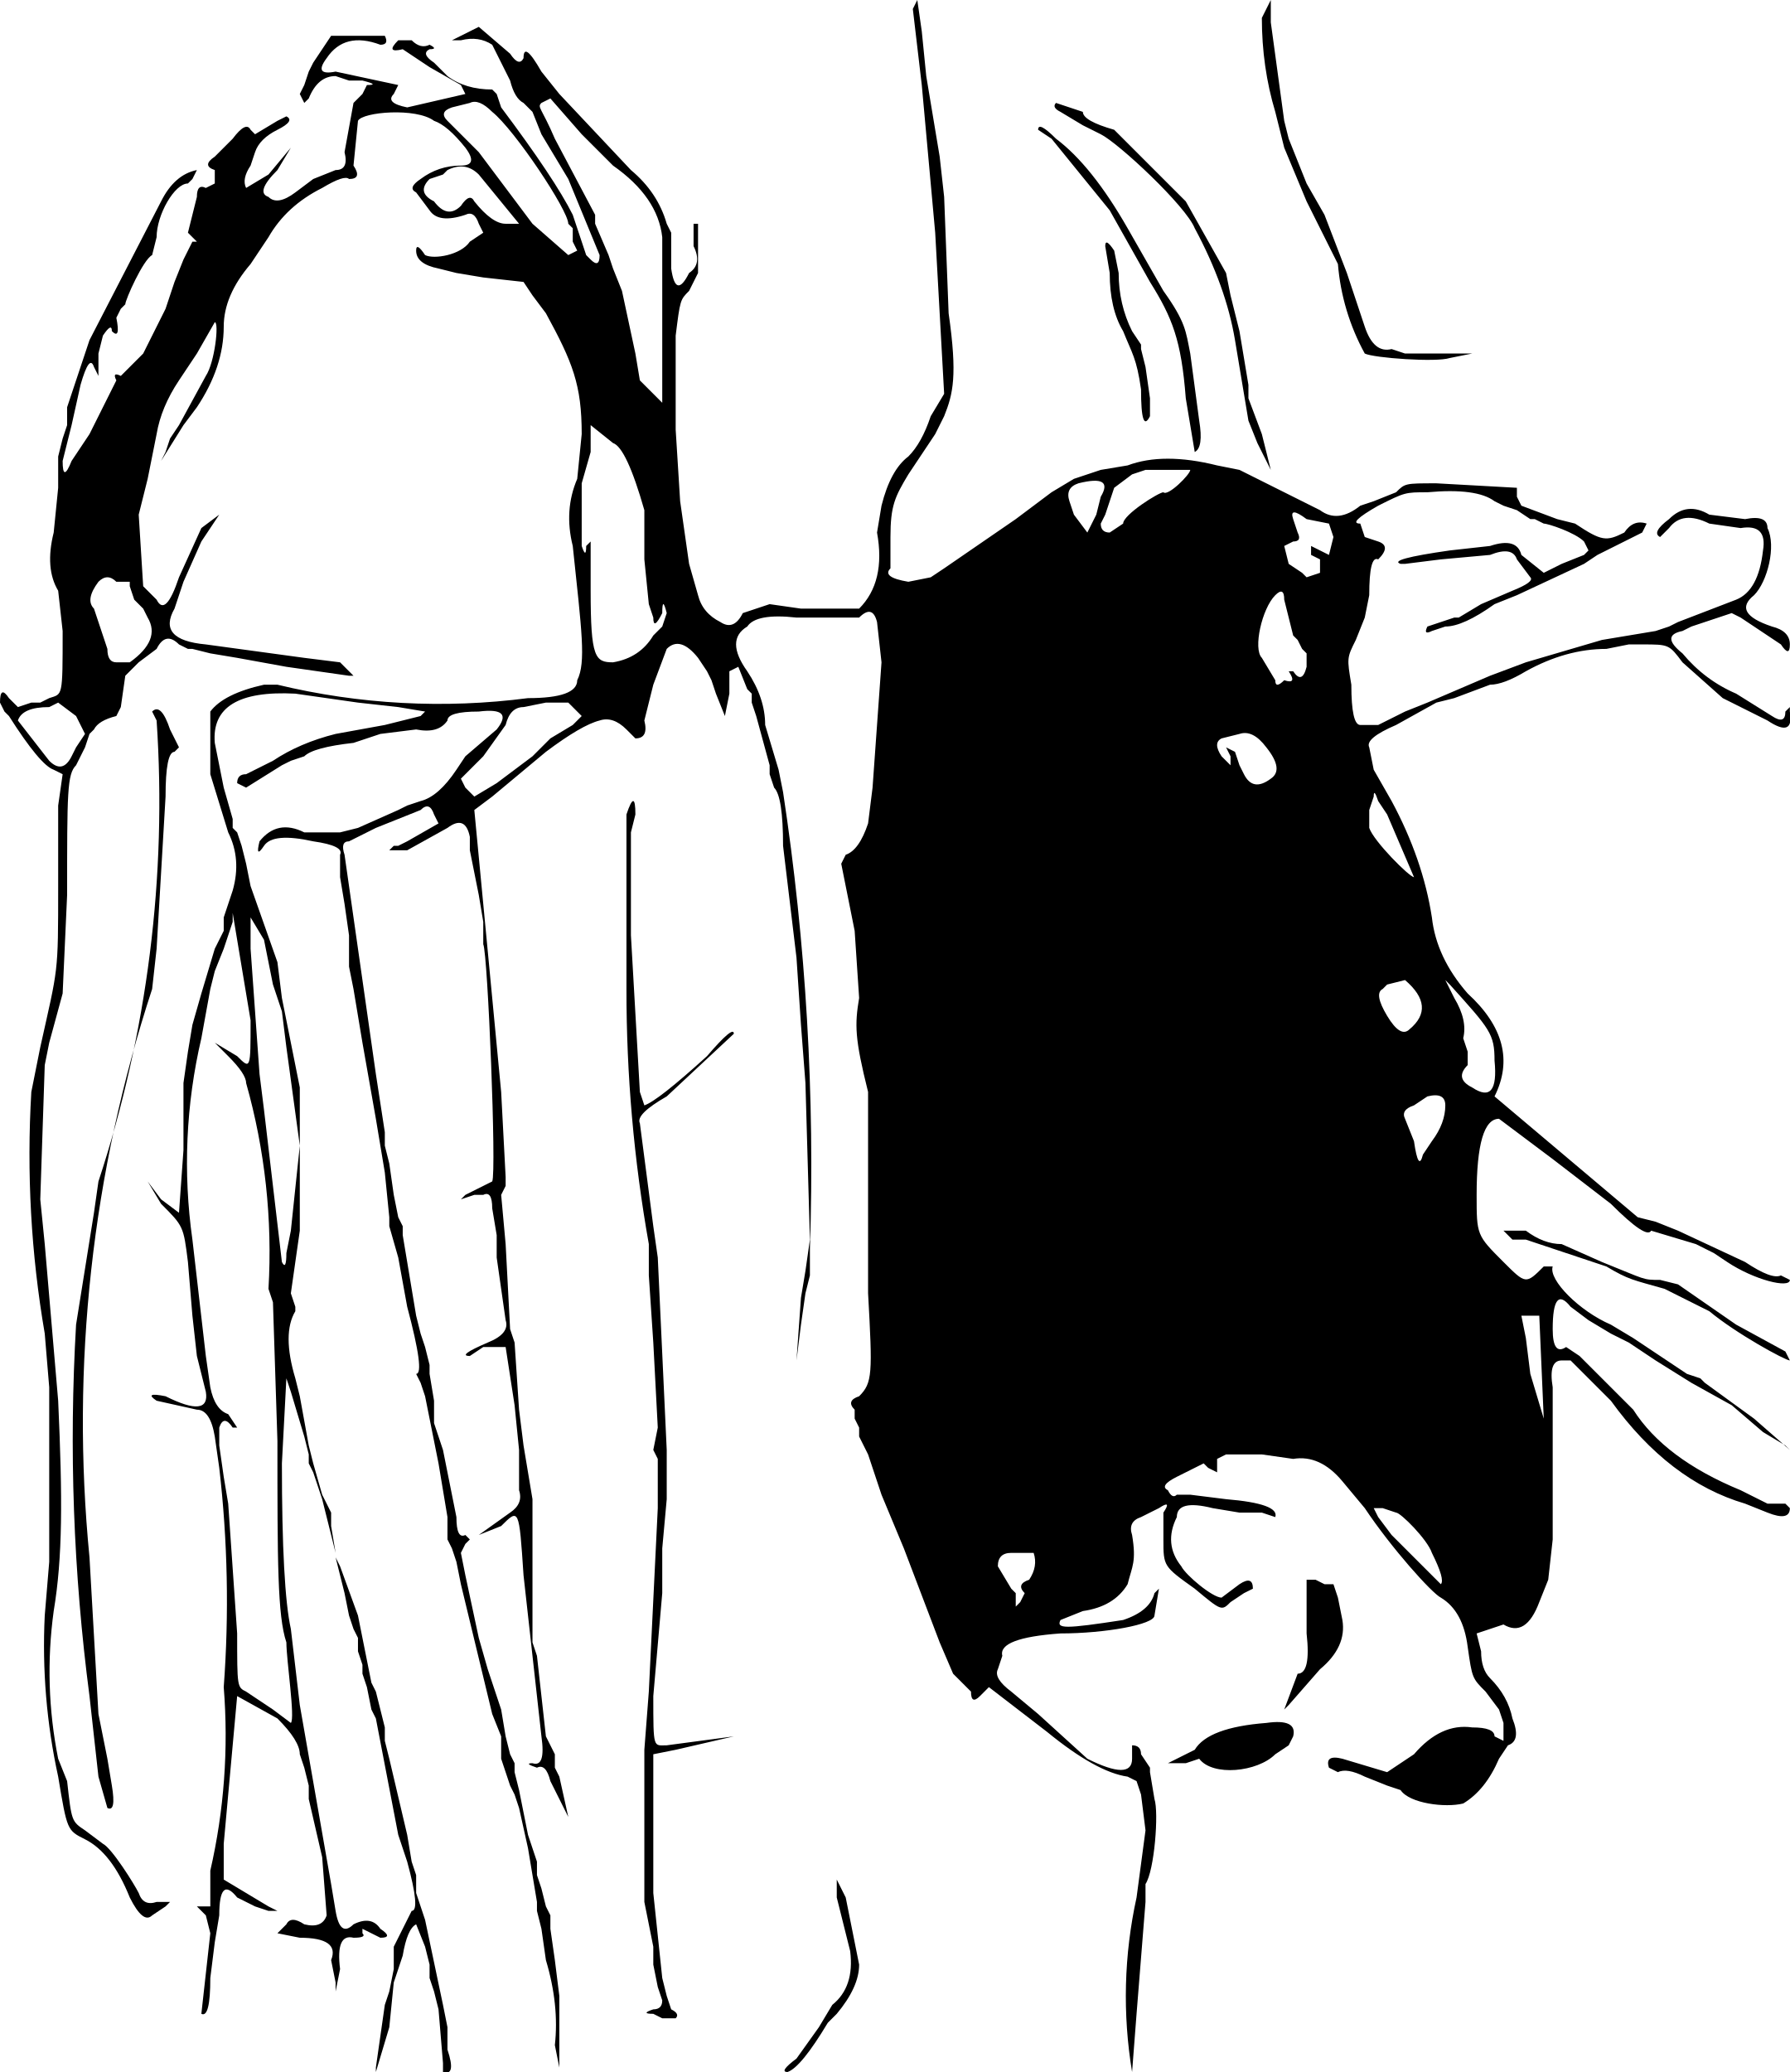
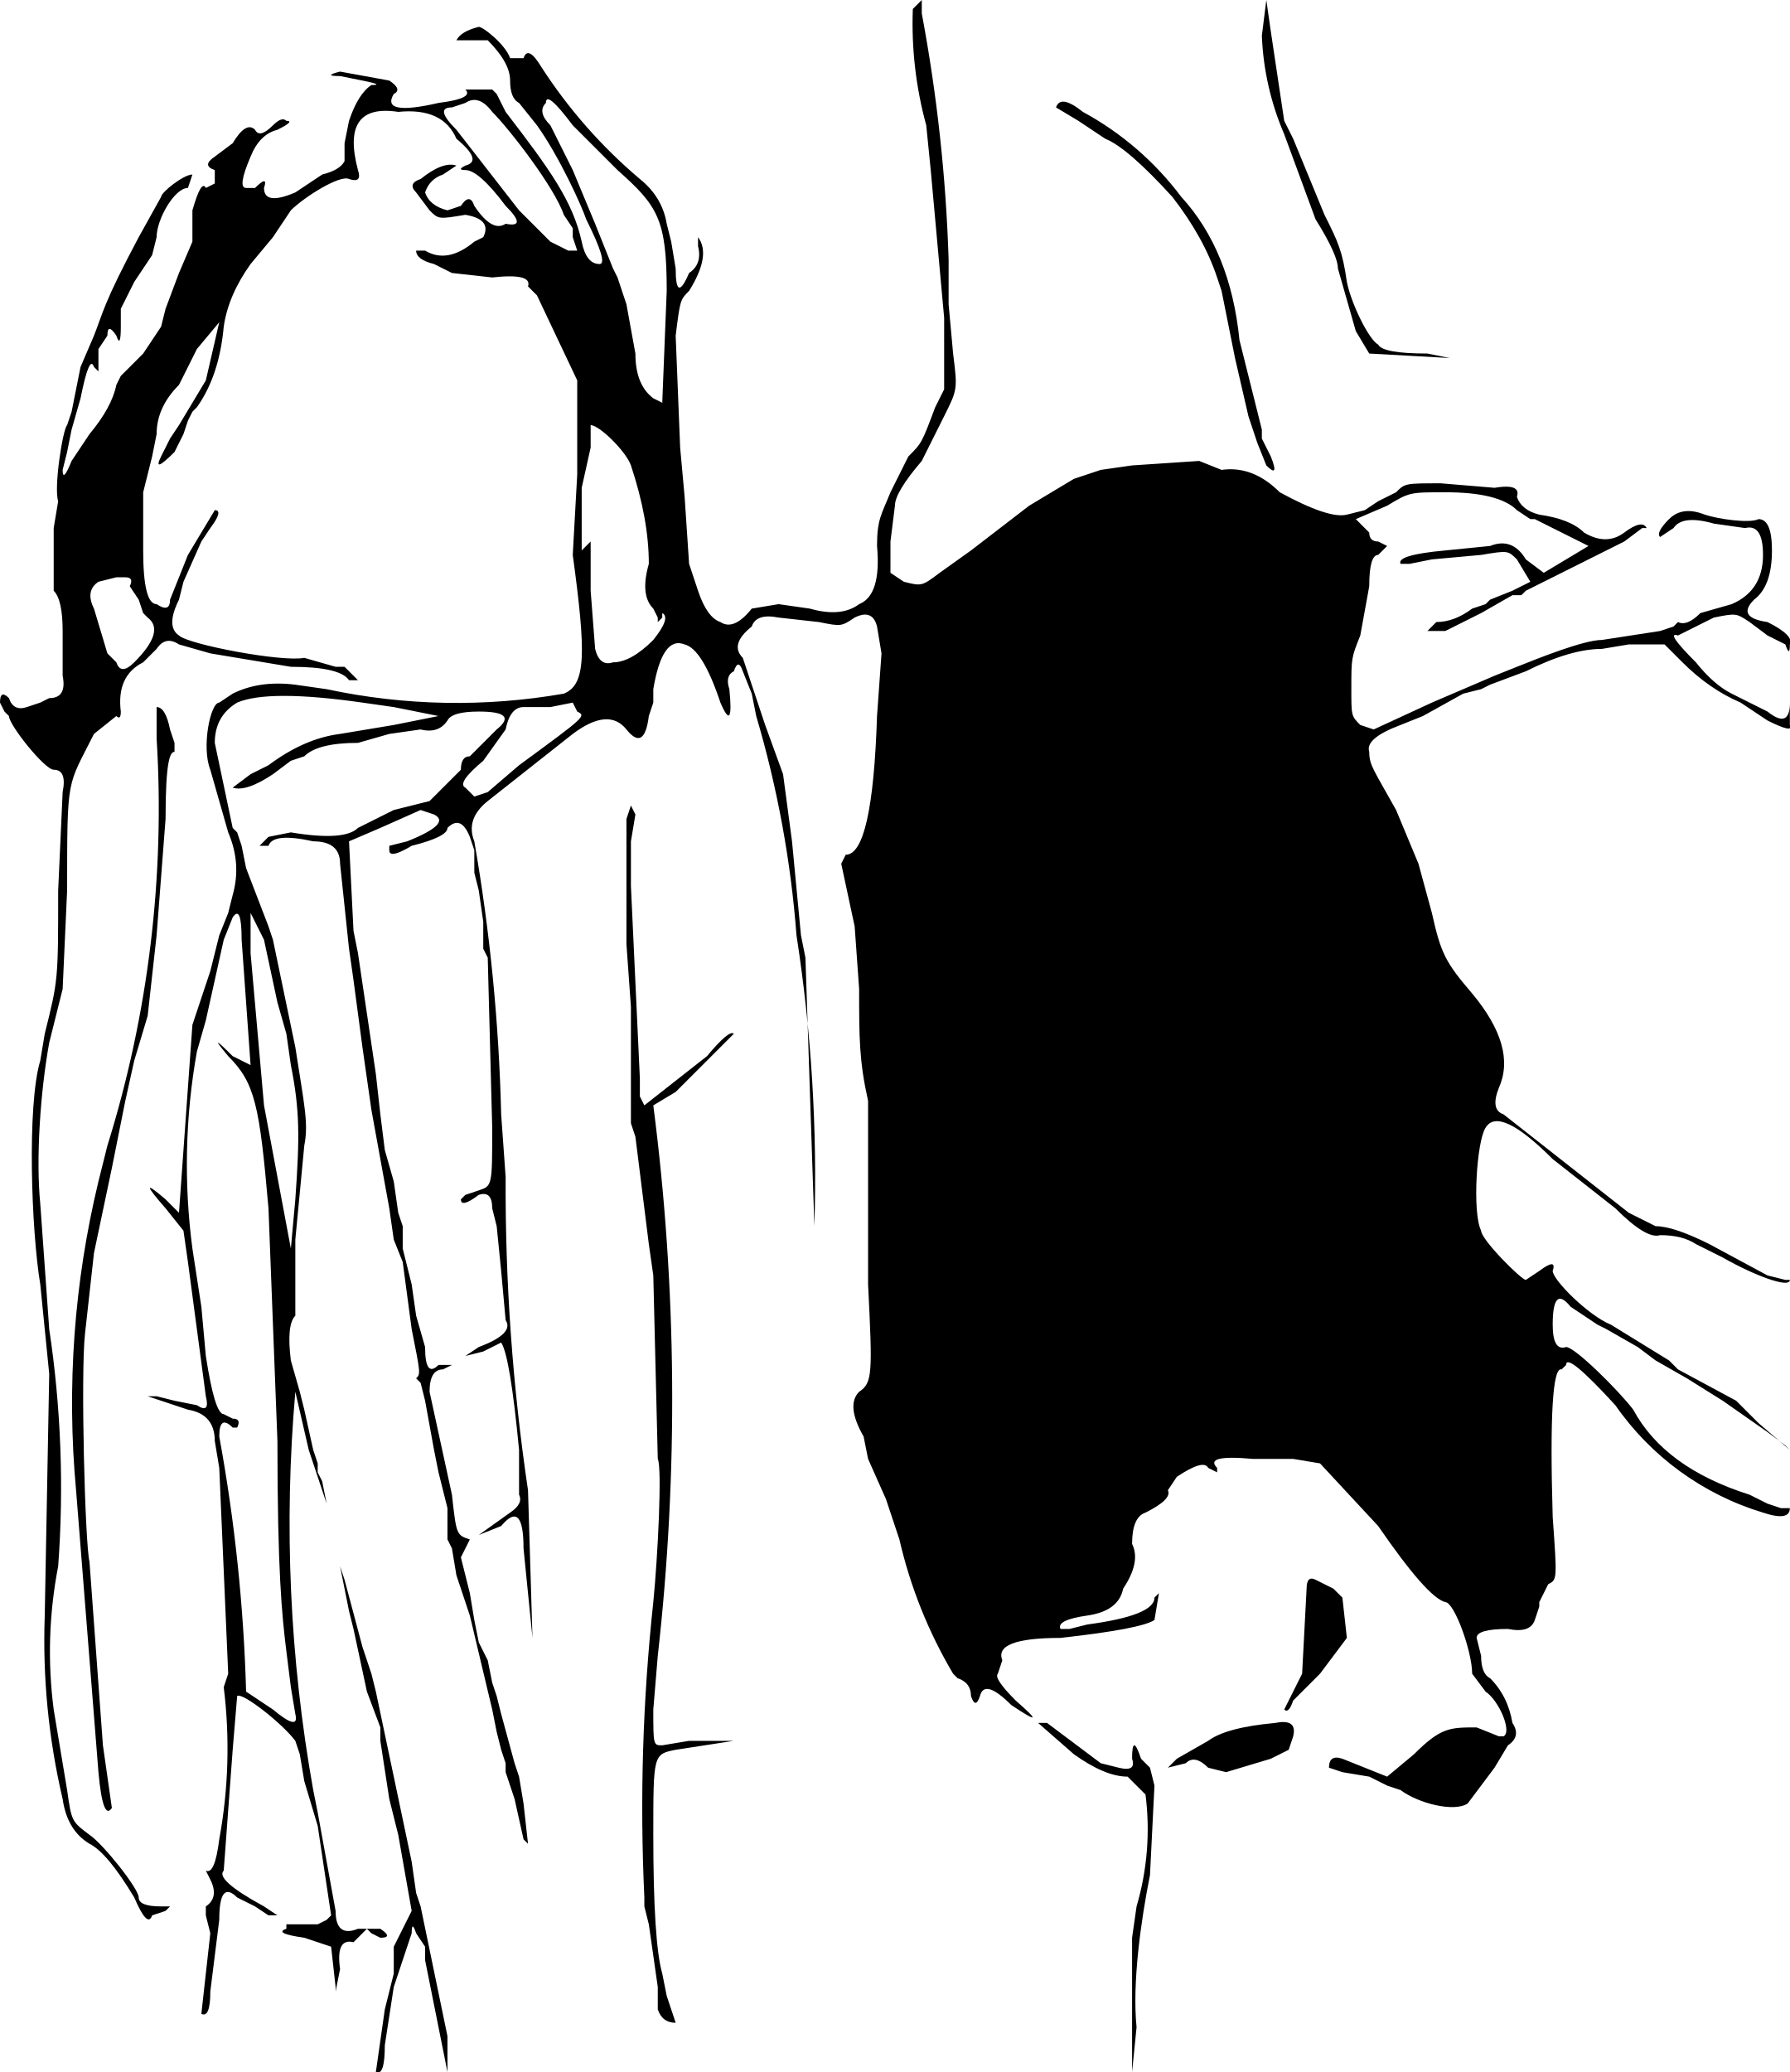
<svg xmlns="http://www.w3.org/2000/svg" viewBox="0 0 400 463">
-   <path fill="currentColor" fill-rule="evenodd" d="m204 2 2 17 3 33 2 36-3 5q-2 6-5 9-4 3-6 11l-1 6q2 11-4 17h-13l-7-1-6 2q-2 4-5 2-4-2-5-6l-2-7-2-14-1-16V75c1-8 1-8 3-10l2-4V50h-1v5q2 4-1 6-3 6-4-1v-8l-1-2q-2-7-8-12l-16-17-4-5q-4-7-4-3-1 2-3-1l-7-6-6 3h2q4-1 7 1l4 8q1 4 3 5l2 2 2 5 3 5 3 5 7 17q0 3-2 1l-1-1-3-9q-4-8-16-24l-1-3-1-1q-6 0-10-3l-3-3q-3-2-1-3 2 0 0-1-2 1-4-1h-3q-3 3 1 2l6 4 7 4 1 2-13 3q-5-1-3-3l1-2-14-3q-5 1-2-3 4-6 12-3 2 0 1-2H74l-4 6-1 2-1 3-1 2 1 2 1-1q2-5 6-5l3 1h3q4 1 1 1l-1 2-2 2-2 11q1 4-2 4l-5 2-4 3q-4 3-6 1-3-1 2-6l3-5-5 6-5 3q-1-2 1-5l1-3q1-3 5-5t2-3l-2 1-5 3-1-1q-1-2-4 2l-4 4q-3 2 0 3v3l-2 1q-2-1-2 2l-1 4-1 4 2 2h-1l-2 4-2 5-1 3-1 3-5 10-5 5q-2-1-1 1l-6 12-4 6q-2 5-2 0l1-4 1-4 2-9q2-7 3-4l1 2v-5l1-4q2-3 2-1 2 2 1-3l1-2 1-1c0-1 4-10 6-11l1-4c0-5 4-12 7-12l1-1 1-2q-5 1-8 7L20 76l-2 6-3 9v4l-1 3-1 4v7l-1 10q-2 8 1 13l1 9c0 15 0 14-3 15l-2 1H7l-3 1-2-2q-2-3-2 1l1 2 1 1q7 11 10 12l2 1-1 7v18c0 20 0 18-4 36l-2 10a236 236 0 0 0 3 54l1 12v39l-1 12a137 137 0 0 0 3 36c2 12 2 12 6 14q6 3 10 13 3 6 5 4l3-2 1-1h-3q-3 1-4-2c-1-2-6-10-8-11l-4-3c-3-2-3-2-4-11l-2-5a99 99 0 0 1-1-33c2-12 2-25 1-47l-3-35-1-10 1-30 1-5 3-11 1-22c0-23 0-27 2-29l2-4 1-3 1-1q1-2 5-3l1-2 1-7 3-3 4-3q2-4 5-1l2 1h1l4 1 6 1 11 2 14 2h1l-3-3-8-1-22-3q-11-1-7-8l2-6 4-9 2-3 2-3-4 3-5 11q-3 9-5 5l-3-3-1-16 2-8 2-10q1-6 5-12l4-6 4-7c1 0 0 9-2 12l-6 11-2 3-1 3-1 2 5-8 3-4q6-9 6-18 0-7 6-14l4-6q4-7 12-11 5-3 6-2 3 0 1-3l1-10c1-2 13-3 17 0q3 1 7 6 3 4-1 4-5 0-9 3-3 2-1 3l3 4q2 3 8 1 2-1 3 2l1 2-3 2c-2 3-8 4-10 3q-2-3-2-1 0 3 5 4l4 1 6 1 9 1 2 3 3 4c6 11 8 16 8 27l-1 10q-3 7-1 15c2 19 3 26 1 30q0 4-11 4a154 154 0 0 1-56-3h-3q-9 2-12 6v14l4 13q3 6 1 13l-2 6v3l-1 2-1 2-3 10-2 7-1 6-1 7v15l-1 14-4-3-3-4 3 5c5 5 5 5 6 13l1 12 1 9 1 4 1 4q1 6-9 1-5-1-2 1l9 2q3 0 4 6l1 7a259 259 0 0 1 1 49 135 135 0 0 1-3 41v8h-3l2 2 1 4-2 18q2 1 2-8l1-8 1-6q0-9 4-4l4 2 3 1h2l-2-1-10-6v-8l3-33 9 5q5 5 5 8l1 3 1 4v3l3 13 1 13q-1 3-5 2-3-2-4 0l-1 1-1 1 5 1q9 0 7 5l1 5v2l1-5q-1-8 3-7 3 0 2-1v-1l2 1 2 1q3 0 0-2-2-3-6-1-3 3-4-3l-1-6-7-40-2-17q-2-9-2-37l1-19 1 3 3 10 1 4v2l1 2 2 6 1 4 2 8-1-6v-3l-1-2-1-2-2-7-1-4-2-11-1-4q-3-10 0-15v-1l-1-3 2-14v-32l-4-20-1-8-6-17-1-5-1-4-1-3-1-1v-2l-2-7-2-10q-1-12 18-11l14 2 9 1 6 1-1 1-4 1-4 1-11 2q-8 2-14 6l-6 3q-2 0-2 2l2 1 8-5 2-1 3-1q2-2 11-3l6-2 8-1q5 1 7-2 0-2 7-2 8-1 4 4l-7 6-2 3q-4 6-8 7l-3 1-2 1-9 4-4 1h-8q-6-3-10 2-1 4 1 1t11-1q7 1 6 3v5l1 6 1 7v7l1 5 2 12 3 17 2 12 1 10v2l2 7 2 11q4 15 2 15l1 2 1 3 3 15 2 12v5l1 2 1 3 1 5 7 29 2 5v5l1 3 1 3 1 2 1 3 2 9 2 12v2l1 4 1 7q3 10 2 19l1 5v-16l-1-8-1-7v-3l-1-2-1-4-1-3v-3l-1-3-1-3-2-10-1-4v-2l-1-2-1-4-1-6-1-3-1-3-1-3-2-7-3-14-1-5 1-2 1-1-1-1q-2 1-2-4l-3-15-2-6v-5l-1-6v-2l-1-4-1-3-1-4-3-18v-2l-1-2-1-5-1-7-1-4v-3l-2-13-7-49q-1-3 1-3l6-3 10-4q2-2 3 1l1 2-7 4-2 1h-1l-1 1h4l9-5q4-3 5 2v3l1 5 1 5 1 6v5c1 2 3 51 2 53l-6 3-1 1 3-1h2q2-1 2 3l1 6v5l2 14q1 3-4 5-7 3-4 3l3-2h5l2 13 1 10v9q1 3-2 5l-7 5 5-2c4-4 4-4 5 11l4 36q1 7-2 6-2 0 1 1 2-1 3 3l2 4 1 2 1 2-2-9-1-2v-3l-2-4-2-18-1-3v-32l-2-12-1-8-1-15-1-3-1-19-1-11 1-2v-2l-1-19-6-63 4-3 12-10q8-6 12-7 3-1 6 2l2 2q3 0 2-4l1-4 1-4 3-8q3-3 7 2l2 3 1 2 1 3 2 5 1-5v-5l2-1 2 5 1 1v2l1 3 3 11v2l1 3q2 2 2 13l3 25 1 15 1 13 1 35-1 7-1 6-1 14 1-8 1-7 1-4v-6a555 555 0 0 0-6-102l-1-5-3-10q0-6-4-12-5-7 0-10 2-3 11-2h14q3-3 4 1l1 9-1 14-1 14-1 8q-2 6-5 7l-1 2 3 15 1 15c-1 6-1 9 2 21v45c1 18 1 20-2 23q-3 1-1 3v2l1 2v2l2 4 3 9 5 12 8 21 3 7 1 1 3 3q0 3 2 1l2-2 13 10q11 9 18 10l2 1 1 3 1 8-2 15a103 103 0 0 0-1 39l1-13 2-25v-4c2-3 3-16 2-19l-1-6v-1l-2-3q0-2-2-2v3q0 5-10 0l-11-10-6-5q-4-3-3-5l1-3q-1-4 13-5c10 0 21-2 21-4l1-6-1 1q-1 4-7 6c-13 2-15 2-14 0l5-2q7-1 10-6c1-4 2-5 1-11q-1-3 2-4l2-1 2-1q3-2 1 1v6c0 6 0 6 7 11 6 5 6 5 8 3l3-2 2-1q0-3-3-1l-4 3c-2 0-8-5-9-7q-4-5-1-11 0-4 8-2l6 1h5l3 1q1-3-11-4l-8-1h-3q-1 1-2-1-2-1 2-3l6-3 1 1 2 1v-3l2-1h8l7 1q6-1 11 5l5 6c6 9 15 19 17 20q5 3 6 11c1 7 1 7 4 10l3 4 1 3v4l-2-1q0-2-5-2-7-1-13 6l-6 4-10-3q-4-1-3 2l2 1q2-1 6 1l5 2 3 1c2 3 10 4 14 3q5-3 8-10l2-3q3-1 1-6-1-5-5-9-2-2-2-6l-1-4 6-2q5 3 8-5l2-5 1-9v-34q-1-6 2-6h2l9 9q13 18 30 23l5 2q5 2 5-1l-1-1h-4l-6-3q-17-7-24-18l-12-12-3-2q-3 2-3-4 0-10 4-5l4 3 5 3 4 2 6 4 8 5 9 5 7 6 5 3 1 1-8-7-11-8-1-1-3-1-6-4-6-4-5-3c-7-3-14-10-13-13h-2c-4 4-4 4-9-1-6-6-6-6-6-15q0-17 5-17l12 9 13 10q8 8 9 6l10 3 4 2 3 2c6 4 14 6 14 4l-2-1q-2 1-8-3l-15-7-5-2-4-1-32-27q6-12-6-23-7-8-8-17-2-13-9-26l-4-7-1-5q-1-2 6-5l9-5 4-1 8-3q3 0 8-3 9-5 18-5l5-1h3c6 0 6 0 9 4l9 8 10 5q6 4 5-2v-5 4l-1 1q0 3-3 1l-8-5q-7-3-12-9-5-4 0-5l2-1 9-3 2 1 6 4 3 2q2 3 2 0t-4-4q-9-3-4-7c3-3 5-11 3-15q0-3-5-2l-8-1q-5-3-9 1-4 3-2 4l2-2q3-4 9-1l7 1q6-1 5 5-1 9-6 11l-13 5-2 1-3 1-12 2-17 5-8 3-14 6-5 2-6 3h-4q-2 0-2-9c-1-6-1-6 1-10l2-5 1-5q0-9 2-8 3-3 0-4l-3-1-1-3q-3 0 4-4c6-3 6-3 11-3q11-1 15 2l2 1 3 1 3 2h1l2 1c1 0 7 2 9 4l1 2-1 1-5 2-4 2-5-4q-1-4-7-2l-9 1q-14 2-11 3h1l8-1 11-1q5-2 6 1l3 4q1 1-4 3l-7 3-5 3h-1l-3 1-3 1q-1 2 1 1l3-1q4 0 11-5l5-2 15-7 3-2 6-3 4-2 1-2q-3-1-5 2c-4 2-5 2-11-2l-4-1-8-3-1-2v-2l-18-1c-7 0-7 0-9 2l-5 2-3 1q-5 4-9 1l-8-4-10-5-5-1q-12-3-20 0l-6 1-6 2-5 3-8 6-16 11-3 2-5 1q-6-1-4-3v-7c0-7 1-9 4-14l6-9 2-4c2-5 3-9 1-23l-1-26-1-9-3-18-1-10-1-7zm78 2q0 11 3 21l1 4 1 4 5 12 7 14a50 50 0 0 0 6 20c2 1 16 2 19 1l5-1h3-18l-3-1q-4 1-6-5l-4-12-5-13-4-7-2-5-2-5-1-4-3-22V0zM121 23c-1 1 0 1 3 8l9 17v2l3 7 1 3 2 5 3 14 1 6 5 5V53q-1-9-11-16l-7-7-7-8zm-16 0-4 1q-3 1-1 3l7 7 12 16 8 7 2-1-1-2v-3l-1-1c0-3-12-21-17-25q-3-3-5-2m131 0q-1 1 1 2l5 3 4 2c4 2 19 16 21 21q7 13 9 25l3 18 2 5 3 6-2-8-3-8v-3l-2-12-2-8-1-5-9-16-16-16q-7-2-7-4zm-4 6 3 2 13 16 9 16c5 8 7 13 8 26l2 12q2-1 1-7l-2-15c-1-5-1-7-6-14l-8-14q-8-14-16-20-4-4-4-2m-132 9-1 1-3 1q-3 3 1 5 3 4 6 1 2-3 3-1 4 5 7 5h3l-9-11q-3-3-7-1m147 17 1 6q0 8 3 13c2 5 3 6 4 13q0 10 2 6v-4l-1-7-1-4v-1l-2-3q-3-6-3-13l-1-5q-2-3-2-1m-115 46-2 7v14q1 3 1 0l1-1v11c0 15 1 16 5 16q6-1 9-6l2-2 1-3q-1-4-1 0-2 4-2 1l-1-3-1-10v-11q-4-14-7-15l-5-4zm124 4-3 1-4 3-2 6-1 2q0 2 2 2l3-2c0-2 8-7 9-7 1 1 6-4 6-5zm-15 3q-3 1-2 4l1 3 3 4 2-4 1-4q3-5-5-3m48 8 1 3q1 2-1 2l-2 1 1 4 3 2 1 1 3-1v-3l-2-1v-2l2 1 2 1 1-4-1-3-5-1q-4-3-3 0M22 130q-3 4-1 6l3 9q0 3 2 3h3q7-5 4-10l-1-2-2-2-1-3v-1h-3q-2-2-4 0m263 3c-3 3-5 12-3 14l3 5q0 2 2 0 3 1 1-2h1q2 3 3-1v-3l-1-1-1-2-1-1-1-4-1-4q0-3-2-1m-163 24-5 1q-3 0-4 4l-5 7-5 5 1 2 2 2 5-3 8-6 4-4 5-3 2-2-3-3zm-109 0-2 1q-6 0-7 3l7 9q3 3 5-1l1-2 2-3-2-4zm21 2 1 2a271 271 0 0 1-13 103l-1 7-4 25a441 441 0 0 0 3 83l2 18 2 7q2 1 1-5l-1-6-2-10-2-35a310 310 0 0 1 14-127l1-9 2-34q0-10 2-10l1-1-2-4q-2-6-4-4m239 6q-2 1 0 4l2 2v-2l-1-2 2 1 1 3 1 2q2 4 6 1 3-2-1-7-3-4-6-3zm34 13-1 3v4c1 3 9 11 10 11l-6-14-2-3q-1-3-1-1m-167 4v39a324 324 0 0 0 5 57v7l1 15 1 19-1 5 1 2v11l-2 41-1 13v34l1 5 1 5v4l1 5 1 3q0 2-2 2-3 1 0 1l2 1h3q1-1-1-2l-1-3-1-4-2-19v-31l5-1 13-3-15 2c-3 0-3 1-3-11l2-23v-10l1-11v-11l-2-43-1-7-3-23q-1-2 6-6l15-14q0-2-6 5-11 10-14 11l-1-3-2-35v-23l1-4q0-6-2 0m-88 22v2l-1 3-1 3-2 5-1 4-2 11a122 122 0 0 0-2 45l3 26 1 7q1 5 4 6l2 3h-1q-2-3-3 0v4l1 7 1 6 2 29c0 12 0 12 2 13l6 4 4 3c1-1-1-14-1-18-2-6-2-18-2-45l-1-31-1-3a139 139 0 0 0-5-46q0-2-4-6l-3-3 5 3c3 3 3 3 3-8zm4 1v7l2 28 1 8 4 34q1 2 1-2l1-5 2-19-3-22-1-8-2-6-1-5-1-5zm267 14 2 4q3 5 2 9l1 3v3q-3 3 1 5 6 4 5-6c0-6-1-7-10-17zm-13 1-1 1q-2 1 1 6t5 3q6-5-1-11zm9 25-3 2q-3 1-2 3l2 5q1 7 2 3l2-3q3-4 3-8 0-3-4-2m17 30 2 2h3l6 2 12 4c5 3 6 3 13 5l10 5c6 5 17 11 18 11l-1-2-11-6-13-9-4-1c-4 0-3 0-13-4l-9-4q-4 0-8-3zm4 19 1 5 1 8 3 10-1-23zm-33 43 1 2 3 4 11 11q1-1-2-7c-1-3-7-9-8-9l-3-1zm-79 10h-2q-3 0-3 3l3 5 1 1v3l1-1 1-2q-2-2 1-3 2-3 1-6zm-153 1 2 8 1 5 1 3 1 2v3l1 3v2l1 3 1 5 1 2 5 26 2 6q3 11 1 11l-4 8v5l-1 5-1 3-1 7-1 7v1l3-10 1-10 2-6q1-6 3-7l2 5 1 4v3l1 3 1 4 1 12v2q3 1 1-5v-5l-1-5-4-19-1-3-1-3v-4l-1-3-1-6-4-17-1-4v-3l-1-4-1-4-1-2-3-15-4-11zm217 5v12q1 9-2 9l-3 8 1-1 7-8q6-5 5-11l-1-5-1-3h-2l-2-1zm-9 32q-13 1-16 6l-2 1-2 1-2 1h4l3-1c3 4 13 3 17-1l3-2 1-2q1-4-6-3m-96 35v4l3 12q1 8-4 12l-3 5-5 7q-4 3-2 3 3-1 9-11l2-2q5-6 5-11l-2-10-1-5-1-2zl-1-1z" />
+   <path fill="currentColor" fill-rule="evenodd" d="M204 2a86 86 0 0 0 3 26l1 10 3 33v16l-2 4c-3 8-3 8-6 11l-4 8c-2 5-3 6-3 12q1 11-4 13-4 3-11 1l-7-1-6 1q-4 5-7 3-3-1-5-7l-2-6-1-15-1-11-1-25c1-8 1-8 3-10q5-8 2-12v2q1 4-2 6-3 7-3-1l-1-6-1-4q-1-6-6-10a113 113 0 0 1-22-25q-3-5-4-2h-3c-1-3-6-7-7-7q-4 1-5 3h7q5 5 5 9t2 5l4 5c5 7 10 18 11 21q5 10 3 10-3 0-4-5c-2-9-7-16-17-29l-2-4-1-1h-6q2 2-6 3-13 3-10-2 2-1-1-3l-11-2q-4 1 0 1l5 1q5 1 2 1-3 2-5 8l-1 5v4q-1 2-5 3l-6 4q-7 3-7-1 1-3-2 0h-2q-2 0 1-7 2-5 6-6 4-2 2-2-1-1-3 1-3 3-4 1-2-2-5 3l-4 3q-3 2 0 3v3l-2 1q-1-2-3 5v7l-3 7-3 8-1 4-4 6-5 5-1 2q-1 5-6 11l-4 6q-2 5-2 2l1-4 1-5 2-7q2-10 3-7l1 1v-5l2-3q0-3 2 0 1 3 1-2v-4l3-6 4-6 1-4c0-4 4-11 7-11l1-3c-2 0-7 4-7 5l-5 9c-8 15-8 17-10 22l-3 7-2 10-1 3c-1 1-3 14-2 17l-1 6v14q2 2 2 9v10q1 5-3 5l-2 1-3 1q-3 1-4-2-2-2-2 1l1 2 1 1c0 2 8 12 10 12q3 0 2 5l-1 22c0 20 0 20-3 32l-1 6c-3 10-2 38 0 50l1 10 1 10-1 54a155 155 0 0 0 4 41q1 7 6 10 4 2 10 12 3 7 4 4l3-1 1-1h-2q-5 0-5-2c0-2-8-12-11-14-4-3-4-3-5-10l-3-18a100 100 0 0 1 1-32 238 238 0 0 0-2-53l-2-28c-1-10 0-25 2-36l3-12 1-22c0-26 0-23 6-35l5-4q1 1 1-1-1-8 5-11l3-3q2-3 5-1l7 2 6 1 12 2q11 0 13 3h2l-3-3h-2l-7-2c-5 1-26-3-28-5q-3-2 0-8l1-4 4-9 2-3q3-4 1-4l-6 10-2 5-2 5q0 3-3 1-3 0-3-12v-13l2-8 1-5q0-6 5-11l4-8 5-6-3 13-3 5-3 5-2 3-2 4q-2 4 3-1l2-4 1-3 1-2 1-1q5-7 6-18 1-7 6-14l5-6 4-6c3-3 11-8 13-7q3 1 2-2-4-15 9-13 10-1 13 6 6 5 2 6-2 1 0 1 3 0 9 8 5 5 0 4-3 2-7-4-1-3-3 0l-3 1q-4-1-5-4 1-3 4-4l3-2q-3-1-8 3-3 1-1 3l3 4c2 2 2 2 8 1q6 1 4 5l-2 1q-6 5-11 2h-2q0 2 4 3l4 2 9 1q9-1 8 2l2 2 9 19v21l-1 18c3 22 3 29-2 31a139 139 0 0 1-53-1l-7-1q-8-1-14 2l-3 2c-2 0-4 10-2 15l4 14q3 7 1 14l-1 4-2 5-2 8-4 12-2 28-1 14-3-3q-7-6 0 2l4 5 1 7 4 30q1 4-2 2l-5-1-4-1h-2l9 3q6 1 6 7l1 6 2 46-1 3a112 112 0 0 1-1 34q-1 8-3 7l1 2q2 4-1 6v2l1 4-2 18q2 1 2-5l2-16q0-9 4-5l4 2 3 2h2l-3-2q-11-6-9-8l2-27 1-12c1-1 10 6 13 10l1 3 1 6 3 10 3 20-1 1-2 1h-7v1q-3 1 4 2l6 2 1 9v1l1-5q-1-7 3-6l2-2 1-1 1 1 2 1q3 0 0-2h-5q-5 2-5-4l-4-22-1-5a338 338 0 0 1-4-89l3 13 4 12-1-5-1-2v-2l-1-3-2-9-1-4-2-7q-1-8 1-10v-17l2-21c1-5 0-9-2-22l-5-24-1-3-5-13-1-5-1-3-1-1-4-19q0-6 5-9 7-3 28 0l7 1 10 2-5 1-5 1-12 2q-8 1-16 7l-4 2-4 3q3 1 9-3l4-3 3-1q3-3 12-3l7-2 7-1q4 1 6-2 1-2 7-2 9 0 4 4l-6 6q-2 0-2 3l-7 7-8 2-8 4q-3 3-15 1l-5 1-2 2h2q1-3 10-1 6 0 6 5l2 19 1 7 2 15 2 14 4 22 1 7 2 5 2 15c2 10 2 10 1 11l1 1 1 4 2 11 1 5 2 8v7l1 2 1 6 2 6 1 3 5 21 1 5 1 4 1 3v2l1 3 1 3 2 9 1 1-1-9-1-6-1-3-3-11-1-4-1-3-1-5-2-4-1-5-1-6-2-8 1-2 1-2c-3-1-3-1-4-10l-5-23q0-5 3-5l2-1h-3q-3 3-3-4l-2-7-1-7-2-8v-5l-1-3-1-7-2-7-1-8-1-9-4-27-1-5-1-20 7-3 9-4 3 1q4 2-6 6l-4 1v1q0 2 5-1 8-2 8-4 3-3 5 2l1 3v5l1 4 1 7v6l1 2 1 38c0 13 0 13-3 14l-3 1-1 1q0 2 4-1 3-1 3 3l1 4 1 10 1 11q2 3-6 6l-3 2 4-1 4-2q2 3 4 24v10q1 2-2 4l-7 5 5-2q5-6 5 5l2 20-1-33a460 460 0 0 1-5-70l-1-14a414 414 0 0 0-6-61q-2-5 3-9l19-15q8-6 12-1t5-3l1-3v-3q2-12 7-10 4 1 8 13 3 7 2-3-1-3 1-4 1-3 2 0l2 5 1 5a235 235 0 0 1 9 49 353 353 0 0 1 4 65l-2-60-1-5-2-21-2-15-4-11-5-15q-3-3 2-7 1-3 6-2l9 1c5 1 5 1 8-1q4-2 5 2l1 6-1 14q-1 31-7 31l-1 2 3 14 1 14c0 11 0 16 2 25v41c1 20 1 22-2 24q-3 3 1 10l1 5 4 9 3 9a105 105 0 0 0 12 30l1 1q3 1 3 4 1 3 2 0 1-4 7 2 9 6 1-1-5-5-4-6l1-3q-2-5 13-5 18-2 21-4l1-6-1 1q0 4-15 6l-4 1h-2q-1-2 6-3t8-6q4-6 2-10 0-6 3-7 6-3 5-5l2-3q6-4 7-2l2 1v-1q-3-3 8-2h9l6 1 13 14q11 16 15 17c2 0 6 11 6 16l3 4c3 2 6 9 4 10h-1l-5-2c-6 0-8 0-14 6l-6 5-10-4q-3-1-3 2l3 1 6 1 4 2 3 1c4 3 12 5 15 3l6-8 3-5q3-2 1-5-1-6-5-10-2-1-2-5l-1-4q0-2 7-2 5 1 6-2l1-3v-1l1-2 1-2c2-1 2-1 1-15q-1-34 2-33l1-1q0-3 11 9a62 62 0 0 0 33 24q6 2 6-1h-2l-3-1-4-2q-19-6-26-19c-3-4-13-14-15-14q-3 1-3-5 0-9 4-4l6 4 2 1 7 4 4 3 7 4 8 5 10 7 4 3 1 1-7-6-5-5-13-7-2-2-13-8c-5-2-13-10-13-12q1-3-3 0l-3 2c-1 0-10-9-10-11-2-4-1-20 1-23q3-5 15 7l14 11q7 7 10 6 5 0 8 2l6 3c7 4 15 7 15 5h-1l-4-1-13-7q-8-4-12-4l-6-3-28-22q-3-1-1-6 4-9-6-21c-6-7-7-9-9-18l-3-11-5-12c-5-9-6-10-6-13q-1-3 7-6l5-2 9-5 4-1 2-1 8-3q10-5 17-5l6-1h8l4 4q6 6 13 9l6 4q6 3 5 1v-5q2-4 0 0 0 6-5 2l-8-4q-4-2-8-7-7-7-4-6l2-1 6-3c5-1 5-1 8 1l4 3 4 2q1 3 1 0 1-2-5-5-7-1-3-5 4-3 4-11 0-7-3-7c-2 1-9 0-12-1q-5-2-8 1t-2 4l3-2q2-3 9-1l7 1q4-1 4 6 0 8-7 11l-7 2q-3 3-5 2l-1 1-3 1-13 2c-4 0-14 4-19 6l-5 2-14 6-13 6-3-1c-2-2-2-2-2-8 0-7 0-7 2-12l2-11q0-7 2-7l2-2-2-1q-2 0-2-2l-2-2-1-1 7-3c5-3 5-3 13-3q12 0 16 4l3 2h1l4 2 8 4-10 6-4-3q-3-5-8-3l-10 1q-11 1-10 3h2l5-1 11-1c6-1 6-1 8 1l3 5-4 2-5 2-1 1-3 1q-4 3-8 3l-2 2h4l8-4 7-4h2l1-1 16-8 6-3 4-3h1q-1-2-5 1t-9 0q-3-3-10-4-4-1-5-4 1-3-5-2l-12-1c-8 0-8 0-10 2l-4 2-3 2-4 1q-4 1-15-5-6-6-13-5l-5-2-15 1-7 1-6 2-5 3-5 3-13 10-7 5c-4 3-4 3-8 2l-3-2v-7l1-8q0-3 6-10l5-10c3-6 3-6 2-14l-1-11V58a360 360 0 0 0-6-55V0zm78 6a62 62 0 0 0 5 22l7 19q5 8 5 11l4 14 3 5 18 1-5-1q-10 0-11-2c-2-1-6-9-7-14-1-7-2-9-5-15l-7-17-2-4-3-20-1-7zM104 23l-3 1q-4 0 1 5l7 9 7 9 7 7 4 2h2l-1-3v-2l-2-3c-2-6-12-19-16-23q-3-4-6-2m18 0q-2 2 1 5l1 2 4 8 5 12 4 10 1 2 2 6 2 11q0 7 4 10l2 1 1-25c0-16-2-19-11-27l-10-10q-6-8-6-5m114 1q-2 0 0 0l5 3 6 4q5 2 15 13 7 9 10 18l1 3 3 15 3 13 2 6 2 5q3 3 1-2l-2-4v-2l-5-20q-2-20-13-32a68 68 0 0 0-22-19q-5-4-6-1m-104 76-2 9v14l1-1 1-1v11l1 13q1 4 4 3 4 0 9-5 4-5 2-6v1l-1 1v-1l-1-2q-3-3-1-10 0-10-4-22c-1-3-7-9-9-9zM22 130q-3 2-1 6l3 10 2 2q1 3 4 0 7-7 3-10l-1-1-1-3-2-3q1-2-1-2h-2zm101 28h-6q-3 0-4 5l-5 7q-6 5-4 6l2 2 3-1 7-6c15-11 15-11 13-12l-1-2zm-88 0v7a253 253 0 0 1-11 91l-2 8a211 211 0 0 0-5 69l5 63q1 11 3 8l-2-14-3-41c-1-4-2-42-1-51l2-18 4-19 3-15 2-9 3-10 2-18 2-26c0-13 1-15 2-15v-2l-1-3q-1-5-3-5m106 22-1 3v28l1 14v26l1 3 3 24 1 7 1 41c1 2 0 22-1 32a428 428 0 0 0-2 66v2l1 4 2 14v5q1 3 4 3l-1-3-1-3-1-5q-2-7-2-31c0-18 0-18 5-19l13-2h-10l-6 1c-2 0-2 0-2-8l1-12a512 512 0 0 0-1-123l5-3 13-13q-1-1-6 5l-14 11-1-2v-4l-2-43v-10l1-6zm-89 25-2 5-4 18-2 7a143 143 0 0 0-1 44l2 13 1 11q2 13 4 13l2 1q2 0 1 2h-1q-3-3-3 2a373 373 0 0 1 6 57l6 4q6 5 5 1l-1-6-1-8c-1-8-2-18-2-47l-2-52c-2-23-3-28-9-34q-5-6 1 0l4 2-2-28q0-8-2-5m4 1v7l3 34 6 32 1-11c1-14 1-20-1-30l-1-7-2-7-3-14-3-6zm20 144 1 5 1 5 1 4 3 14 3 8v3l2 13 2 8 3 17-4 8v6l-1 4-1 4-2 14q2 1 2-6l2-13 4-12q0-3 1 0l2 3v3l5 25v-8l-6-29-1-3-1-7-8-38-1-4-2-6-4-15zl-1-2zm216 5-1 19-4 8q1 1 2-2l6-6 6-8-1-9-2-2-2-1-2-1q-2-1-2 2m-60 30 8 7q7 5 12 5l4 4a61 61 0 0 1-2 25l-1 7v30l1-10c-1-10 1-24 3-34l1-20-1-4-2-2q-2-6-2 0 1 3-3 2l-4-1-12-9zm53 0q-11 1-15 4l-7 4-2 2 4-1q2-2 5 1l4 1 10-3 4-2 1-3q1-4-4-3" />
</svg>
